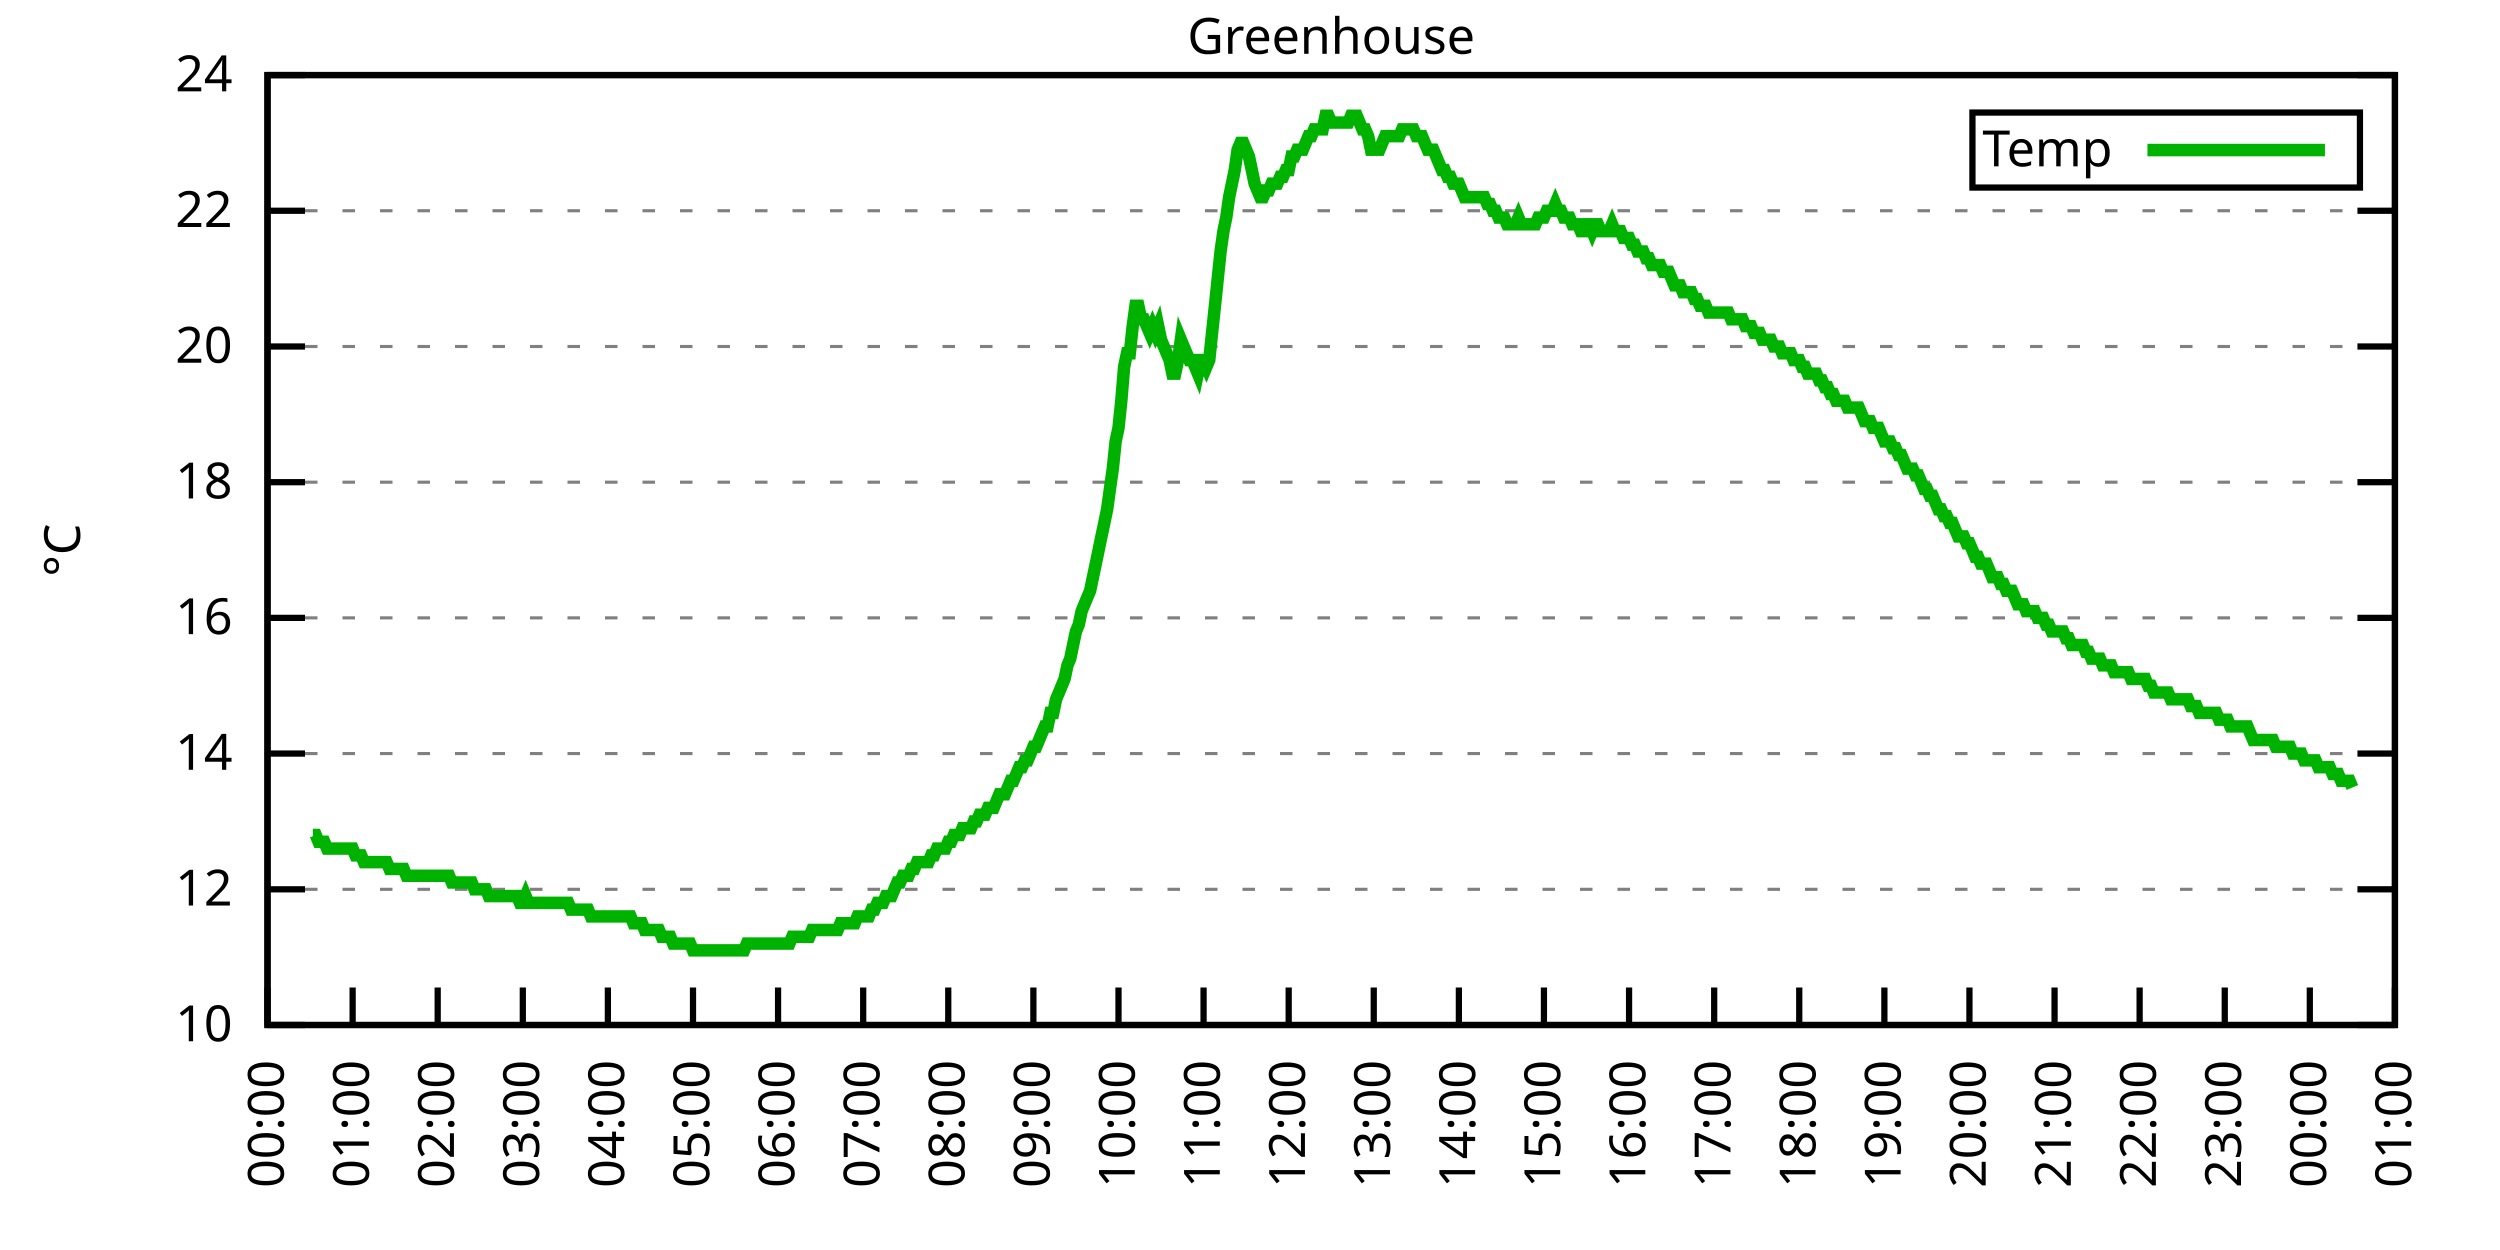
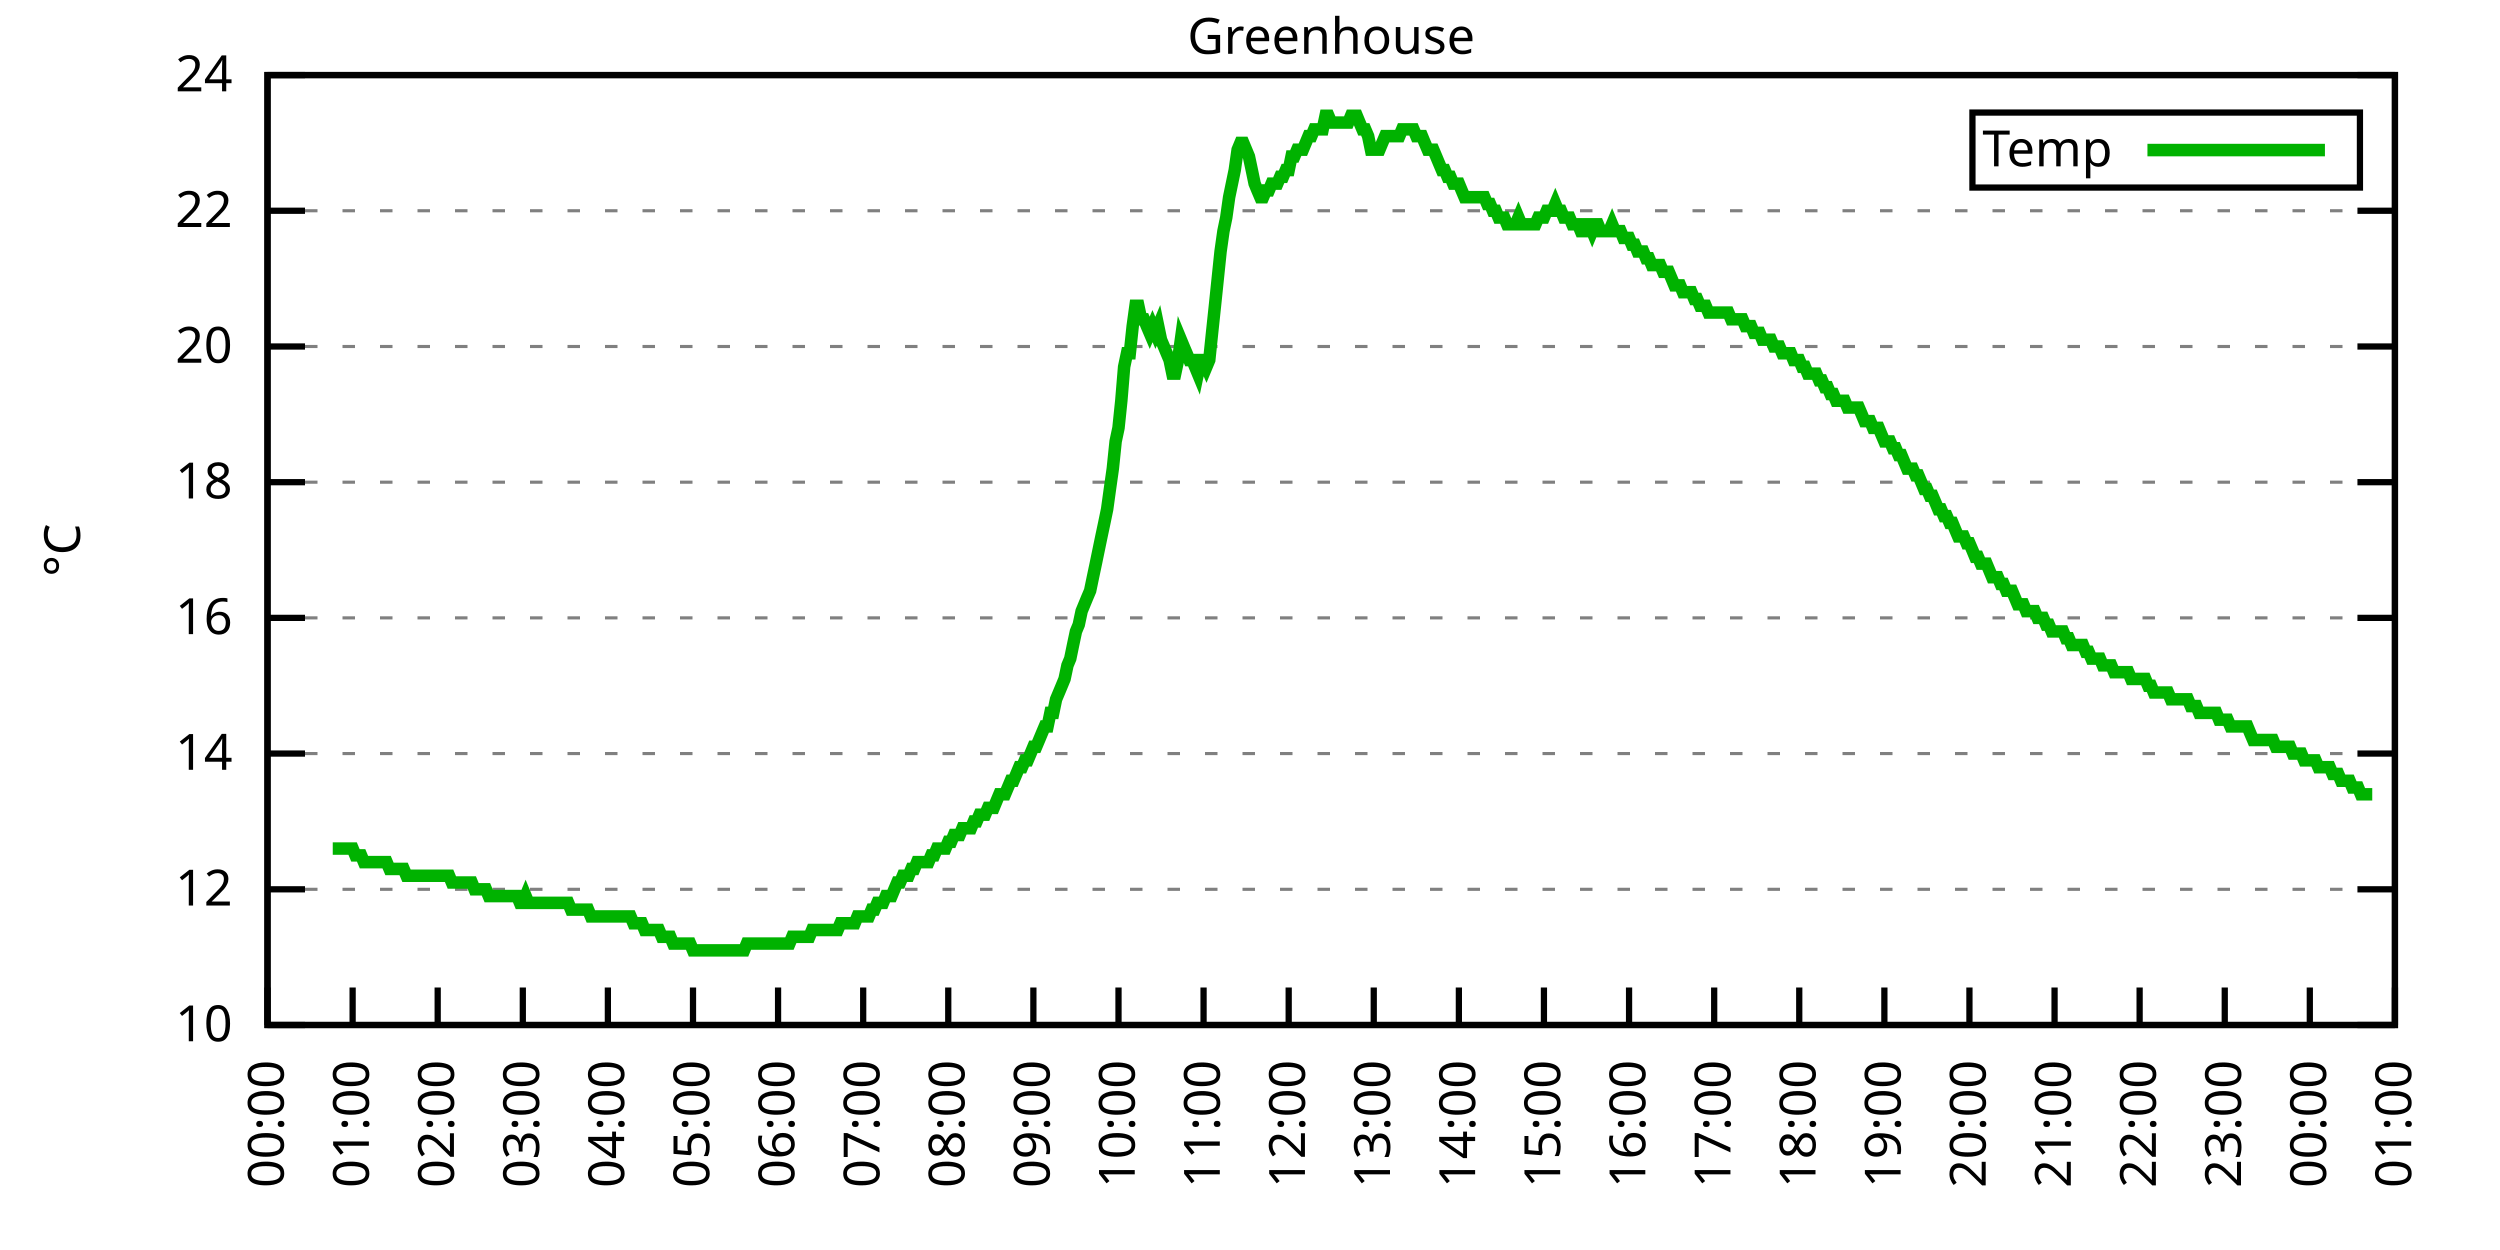
<svg xmlns="http://www.w3.org/2000/svg" xmlns:xlink="http://www.w3.org/1999/xlink" width="400" height="200" viewBox="0 0 400 200">
  <g id="gnuplot_canvas">
    <rect x="0" y="0" width="400" height="200" fill="none" />
    <defs>
      <circle id="gpDot" r="0.5" stroke-width="0.5" stroke="currentColor" />
      <path id="gpPt0" stroke-width="0.333" stroke="currentColor" d="M-1,0 h2 M0,-1 v2" />
      <path id="gpPt1" stroke-width="0.333" stroke="currentColor" d="M-1,-1 L1,1 M1,-1 L-1,1" />
      <path id="gpPt2" stroke-width="0.333" stroke="currentColor" d="M-1,0 L1,0 M0,-1 L0,1 M-1,-1 L1,1 M-1,1 L1,-1" />
      <rect id="gpPt3" stroke-width="0.333" stroke="currentColor" x="-1" y="-1" width="2" height="2" />
      <rect id="gpPt4" stroke-width="0.333" stroke="currentColor" fill="currentColor" x="-1" y="-1" width="2" height="2" />
      <circle id="gpPt5" stroke-width="0.333" stroke="currentColor" cx="0" cy="0" r="1" />
      <use xlink:href="#gpPt5" id="gpPt6" fill="currentColor" stroke="none" />
      <path id="gpPt7" stroke-width="0.333" stroke="currentColor" d="M0,-1.33 L-1.33,0.67 L1.33,0.67 z" />
      <use xlink:href="#gpPt7" id="gpPt8" fill="currentColor" stroke="none" />
      <use xlink:href="#gpPt7" id="gpPt9" stroke="currentColor" transform="rotate(180)" />
      <use xlink:href="#gpPt9" id="gpPt10" fill="currentColor" stroke="none" />
      <use xlink:href="#gpPt3" id="gpPt11" stroke="currentColor" transform="rotate(45)" />
      <use xlink:href="#gpPt11" id="gpPt12" fill="currentColor" stroke="none" />
      <path id="gpPt13" stroke-width="0.333" stroke="currentColor" d="M0,1.330 L1.265,0.411 L0.782,-1.067 L-0.782,-1.076 L-1.265,0.411 z" />
      <use xlink:href="#gpPt13" id="gpPt14" fill="currentColor" stroke="none" />
      <filter id="textbox" filterUnits="objectBoundingBox" x="0" y="0" height="1" width="1">
        <feFlood flood-color="white" flood-opacity="1" result="bgnd" />
        <feComposite in="SourceGraphic" in2="bgnd" operator="atop" />
      </filter>
      <filter id="greybox" filterUnits="objectBoundingBox" x="0" y="0" height="1" width="1">
        <feFlood flood-color="lightgrey" flood-opacity="1" result="grey" />
        <feComposite in="SourceGraphic" in2="grey" operator="atop" />
      </filter>
    </defs>
    <g fill="none" color="white" stroke="currentColor" stroke-width="1.00" stroke-linecap="butt" stroke-linejoin="miter">
</g>
    <g fill="none" color="black" stroke="currentColor" stroke-width="1.00" stroke-linecap="butt" stroke-linejoin="miter">
      <g stroke="none" shape-rendering="crispEdges">
        <polygon fill="rgb(255, 255, 255)" points="42.80,164.00 383.18,164.00 383.18,12.02 42.80,12.02 " />
      </g>
    </g>
    <g fill="none" color="black" stroke="currentColor" stroke-width="1.00" stroke-linecap="butt" stroke-linejoin="miter">
</g>
    <g fill="none" color="black" stroke="black" stroke-width="0.50" stroke-linecap="butt" stroke-linejoin="miter">
</g>
    <g fill="none" color="gray" stroke="currentColor" stroke-width="0.50" stroke-linecap="butt" stroke-linejoin="miter">
      <path stroke="gray" stroke-dasharray="2,4" class="gridline" d="M42.80,164.00 L383.19,164.00  " />
    </g>
    <g fill="none" color="gray" stroke="gray" stroke-width="1.00" stroke-linecap="butt" stroke-linejoin="miter">
</g>
    <g fill="none" color="black" stroke="currentColor" stroke-width="1.00" stroke-linecap="butt" stroke-linejoin="miter">
      <path stroke="black" d="M42.80,164.00 L48.80,164.00 M383.19,164.00 L377.19,164.00  " />
      <g transform="translate(37.20,166.60)" stroke="none" fill="black" font-family="Sans" font-size="8.00" text-anchor="end">
        <text>
          <tspan font-family="Sans"> 10</tspan>
        </text>
      </g>
    </g>
    <g fill="none" color="black" stroke="currentColor" stroke-width="1.00" stroke-linecap="butt" stroke-linejoin="miter">
</g>
    <g fill="none" color="black" stroke="black" stroke-width="0.50" stroke-linecap="butt" stroke-linejoin="miter">
</g>
    <g fill="none" color="gray" stroke="currentColor" stroke-width="0.50" stroke-linecap="butt" stroke-linejoin="miter">
      <path stroke="gray" stroke-dasharray="2,4" class="gridline" d="M42.80,142.29 L383.19,142.29  " />
    </g>
    <g fill="none" color="gray" stroke="gray" stroke-width="1.00" stroke-linecap="butt" stroke-linejoin="miter">
</g>
    <g fill="none" color="black" stroke="currentColor" stroke-width="1.00" stroke-linecap="butt" stroke-linejoin="miter">
      <path stroke="black" d="M42.80,142.29 L48.80,142.29 M383.19,142.29 L377.19,142.29  " />
      <g transform="translate(37.20,144.89)" stroke="none" fill="black" font-family="Sans" font-size="8.00" text-anchor="end">
        <text>
          <tspan font-family="Sans"> 12</tspan>
        </text>
      </g>
    </g>
    <g fill="none" color="black" stroke="currentColor" stroke-width="1.00" stroke-linecap="butt" stroke-linejoin="miter">
</g>
    <g fill="none" color="black" stroke="black" stroke-width="0.50" stroke-linecap="butt" stroke-linejoin="miter">
</g>
    <g fill="none" color="gray" stroke="currentColor" stroke-width="0.50" stroke-linecap="butt" stroke-linejoin="miter">
      <path stroke="gray" stroke-dasharray="2,4" class="gridline" d="M42.80,120.57 L383.19,120.57  " />
    </g>
    <g fill="none" color="gray" stroke="gray" stroke-width="1.00" stroke-linecap="butt" stroke-linejoin="miter">
</g>
    <g fill="none" color="black" stroke="currentColor" stroke-width="1.00" stroke-linecap="butt" stroke-linejoin="miter">
      <path stroke="black" d="M42.80,120.57 L48.80,120.57 M383.19,120.57 L377.19,120.57  " />
      <g transform="translate(37.20,123.17)" stroke="none" fill="black" font-family="Sans" font-size="8.00" text-anchor="end">
        <text>
          <tspan font-family="Sans"> 14</tspan>
        </text>
      </g>
    </g>
    <g fill="none" color="black" stroke="currentColor" stroke-width="1.00" stroke-linecap="butt" stroke-linejoin="miter">
</g>
    <g fill="none" color="black" stroke="black" stroke-width="0.50" stroke-linecap="butt" stroke-linejoin="miter">
</g>
    <g fill="none" color="gray" stroke="currentColor" stroke-width="0.50" stroke-linecap="butt" stroke-linejoin="miter">
      <path stroke="gray" stroke-dasharray="2,4" class="gridline" d="M42.80,98.86 L383.19,98.86  " />
    </g>
    <g fill="none" color="gray" stroke="gray" stroke-width="1.00" stroke-linecap="butt" stroke-linejoin="miter">
</g>
    <g fill="none" color="black" stroke="currentColor" stroke-width="1.00" stroke-linecap="butt" stroke-linejoin="miter">
      <path stroke="black" d="M42.80,98.86 L48.80,98.86 M383.19,98.86 L377.19,98.86  " />
      <g transform="translate(37.20,101.46)" stroke="none" fill="black" font-family="Sans" font-size="8.00" text-anchor="end">
        <text>
          <tspan font-family="Sans"> 16</tspan>
        </text>
      </g>
    </g>
    <g fill="none" color="black" stroke="currentColor" stroke-width="1.00" stroke-linecap="butt" stroke-linejoin="miter">
</g>
    <g fill="none" color="black" stroke="black" stroke-width="0.50" stroke-linecap="butt" stroke-linejoin="miter">
</g>
    <g fill="none" color="gray" stroke="currentColor" stroke-width="0.50" stroke-linecap="butt" stroke-linejoin="miter">
      <path stroke="gray" stroke-dasharray="2,4" class="gridline" d="M42.80,77.15 L383.19,77.15  " />
    </g>
    <g fill="none" color="gray" stroke="gray" stroke-width="1.00" stroke-linecap="butt" stroke-linejoin="miter">
</g>
    <g fill="none" color="black" stroke="currentColor" stroke-width="1.00" stroke-linecap="butt" stroke-linejoin="miter">
      <path stroke="black" d="M42.80,77.15 L48.80,77.15 M383.19,77.15 L377.19,77.15  " />
      <g transform="translate(37.20,79.75)" stroke="none" fill="black" font-family="Sans" font-size="8.00" text-anchor="end">
        <text>
          <tspan font-family="Sans"> 18</tspan>
        </text>
      </g>
    </g>
    <g fill="none" color="black" stroke="currentColor" stroke-width="1.00" stroke-linecap="butt" stroke-linejoin="miter">
</g>
    <g fill="none" color="black" stroke="black" stroke-width="0.50" stroke-linecap="butt" stroke-linejoin="miter">
</g>
    <g fill="none" color="gray" stroke="currentColor" stroke-width="0.50" stroke-linecap="butt" stroke-linejoin="miter">
      <path stroke="gray" stroke-dasharray="2,4" class="gridline" d="M42.80,55.44 L383.19,55.44  " />
    </g>
    <g fill="none" color="gray" stroke="gray" stroke-width="1.00" stroke-linecap="butt" stroke-linejoin="miter">
</g>
    <g fill="none" color="black" stroke="currentColor" stroke-width="1.00" stroke-linecap="butt" stroke-linejoin="miter">
      <path stroke="black" d="M42.80,55.44 L48.80,55.44 M383.19,55.44 L377.19,55.44  " />
      <g transform="translate(37.20,58.04)" stroke="none" fill="black" font-family="Sans" font-size="8.00" text-anchor="end">
        <text>
          <tspan font-family="Sans"> 20</tspan>
        </text>
      </g>
    </g>
    <g fill="none" color="black" stroke="currentColor" stroke-width="1.00" stroke-linecap="butt" stroke-linejoin="miter">
</g>
    <g fill="none" color="black" stroke="black" stroke-width="0.50" stroke-linecap="butt" stroke-linejoin="miter">
</g>
    <g fill="none" color="gray" stroke="currentColor" stroke-width="0.50" stroke-linecap="butt" stroke-linejoin="miter">
      <path stroke="gray" stroke-dasharray="2,4" class="gridline" d="M42.80,33.72 L383.19,33.72  " />
    </g>
    <g fill="none" color="gray" stroke="gray" stroke-width="1.00" stroke-linecap="butt" stroke-linejoin="miter">
</g>
    <g fill="none" color="black" stroke="currentColor" stroke-width="1.00" stroke-linecap="butt" stroke-linejoin="miter">
      <path stroke="black" d="M42.80,33.72 L48.80,33.72 M383.19,33.72 L377.19,33.72  " />
      <g transform="translate(37.20,36.32)" stroke="none" fill="black" font-family="Sans" font-size="8.00" text-anchor="end">
        <text>
          <tspan font-family="Sans"> 22</tspan>
        </text>
      </g>
    </g>
    <g fill="none" color="black" stroke="currentColor" stroke-width="1.00" stroke-linecap="butt" stroke-linejoin="miter">
</g>
    <g fill="none" color="black" stroke="black" stroke-width="0.50" stroke-linecap="butt" stroke-linejoin="miter">
</g>
    <g fill="none" color="gray" stroke="currentColor" stroke-width="0.50" stroke-linecap="butt" stroke-linejoin="miter">
      <path stroke="gray" stroke-dasharray="2,4" class="gridline" d="M42.80,12.01 L383.19,12.01  " />
    </g>
    <g fill="none" color="gray" stroke="gray" stroke-width="1.00" stroke-linecap="butt" stroke-linejoin="miter">
</g>
    <g fill="none" color="black" stroke="currentColor" stroke-width="1.00" stroke-linecap="butt" stroke-linejoin="miter">
      <path stroke="black" d="M42.80,12.01 L48.80,12.01 M383.19,12.01 L377.19,12.01  " />
      <g transform="translate(37.20,14.61)" stroke="none" fill="black" font-family="Sans" font-size="8.00" text-anchor="end">
        <text>
          <tspan font-family="Sans"> 24</tspan>
        </text>
      </g>
    </g>
    <g fill="none" color="black" stroke="currentColor" stroke-width="1.00" stroke-linecap="butt" stroke-linejoin="miter">
      <path stroke="black" d="M42.80,164.00 L42.80,158.00  " />
      <g transform="translate(45.40,169.60) rotate(270.00)" stroke="none" fill="black" font-family="Sans" font-size="8.00" text-anchor="end">
        <text>
          <tspan font-family="Sans">00:00</tspan>
        </text>
      </g>
    </g>
    <g fill="none" color="black" stroke="currentColor" stroke-width="1.00" stroke-linecap="butt" stroke-linejoin="miter">
      <path stroke="black" d="M56.42,164.00 L56.42,158.00  " />
      <g transform="translate(59.02,169.60) rotate(270.00)" stroke="none" fill="black" font-family="Sans" font-size="8.00" text-anchor="end">
        <text>
          <tspan font-family="Sans">01:00</tspan>
        </text>
      </g>
    </g>
    <g fill="none" color="black" stroke="currentColor" stroke-width="1.00" stroke-linecap="butt" stroke-linejoin="miter">
      <path stroke="black" d="M70.03,164.00 L70.03,158.00  " />
      <g transform="translate(72.63,169.60) rotate(270.00)" stroke="none" fill="black" font-family="Sans" font-size="8.00" text-anchor="end">
        <text>
          <tspan font-family="Sans">02:00</tspan>
        </text>
      </g>
    </g>
    <g fill="none" color="black" stroke="currentColor" stroke-width="1.00" stroke-linecap="butt" stroke-linejoin="miter">
      <path stroke="black" d="M83.65,164.00 L83.65,158.00  " />
      <g transform="translate(86.25,169.60) rotate(270.00)" stroke="none" fill="black" font-family="Sans" font-size="8.00" text-anchor="end">
        <text>
          <tspan font-family="Sans">03:00</tspan>
        </text>
      </g>
    </g>
    <g fill="none" color="black" stroke="currentColor" stroke-width="1.00" stroke-linecap="butt" stroke-linejoin="miter">
      <path stroke="black" d="M97.26,164.00 L97.26,158.00  " />
      <g transform="translate(99.86,169.60) rotate(270.00)" stroke="none" fill="black" font-family="Sans" font-size="8.00" text-anchor="end">
        <text>
          <tspan font-family="Sans">04:00</tspan>
        </text>
      </g>
    </g>
    <g fill="none" color="black" stroke="currentColor" stroke-width="1.00" stroke-linecap="butt" stroke-linejoin="miter">
      <path stroke="black" d="M110.88,164.00 L110.88,158.00  " />
      <g transform="translate(113.48,169.60) rotate(270.00)" stroke="none" fill="black" font-family="Sans" font-size="8.00" text-anchor="end">
        <text>
          <tspan font-family="Sans">05:00</tspan>
        </text>
      </g>
    </g>
    <g fill="none" color="black" stroke="currentColor" stroke-width="1.00" stroke-linecap="butt" stroke-linejoin="miter">
      <path stroke="black" d="M124.49,164.00 L124.49,158.00  " />
      <g transform="translate(127.09,169.60) rotate(270.00)" stroke="none" fill="black" font-family="Sans" font-size="8.00" text-anchor="end">
        <text>
          <tspan font-family="Sans">06:00</tspan>
        </text>
      </g>
    </g>
    <g fill="none" color="black" stroke="currentColor" stroke-width="1.00" stroke-linecap="butt" stroke-linejoin="miter">
      <path stroke="black" d="M138.11,164.00 L138.11,158.00  " />
      <g transform="translate(140.71,169.60) rotate(270.00)" stroke="none" fill="black" font-family="Sans" font-size="8.00" text-anchor="end">
        <text>
          <tspan font-family="Sans">07:00</tspan>
        </text>
      </g>
    </g>
    <g fill="none" color="black" stroke="currentColor" stroke-width="1.00" stroke-linecap="butt" stroke-linejoin="miter">
      <path stroke="black" d="M151.72,164.00 L151.72,158.00  " />
      <g transform="translate(154.32,169.60) rotate(270.00)" stroke="none" fill="black" font-family="Sans" font-size="8.00" text-anchor="end">
        <text>
          <tspan font-family="Sans">08:00</tspan>
        </text>
      </g>
    </g>
    <g fill="none" color="black" stroke="currentColor" stroke-width="1.00" stroke-linecap="butt" stroke-linejoin="miter">
      <path stroke="black" d="M165.34,164.00 L165.34,158.00  " />
      <g transform="translate(167.94,169.60) rotate(270.00)" stroke="none" fill="black" font-family="Sans" font-size="8.00" text-anchor="end">
        <text>
          <tspan font-family="Sans">09:00</tspan>
        </text>
      </g>
    </g>
    <g fill="none" color="black" stroke="currentColor" stroke-width="1.00" stroke-linecap="butt" stroke-linejoin="miter">
      <path stroke="black" d="M178.96,164.00 L178.96,158.00  " />
      <g transform="translate(181.56,169.60) rotate(270.00)" stroke="none" fill="black" font-family="Sans" font-size="8.00" text-anchor="end">
        <text>
          <tspan font-family="Sans">10:00</tspan>
        </text>
      </g>
    </g>
    <g fill="none" color="black" stroke="currentColor" stroke-width="1.00" stroke-linecap="butt" stroke-linejoin="miter">
      <path stroke="black" d="M192.57,164.00 L192.57,158.00  " />
      <g transform="translate(195.17,169.60) rotate(270.00)" stroke="none" fill="black" font-family="Sans" font-size="8.00" text-anchor="end">
        <text>
          <tspan font-family="Sans">11:00</tspan>
        </text>
      </g>
    </g>
    <g fill="none" color="black" stroke="currentColor" stroke-width="1.00" stroke-linecap="butt" stroke-linejoin="miter">
      <path stroke="black" d="M206.19,164.00 L206.19,158.00  " />
      <g transform="translate(208.79,169.60) rotate(270.00)" stroke="none" fill="black" font-family="Sans" font-size="8.00" text-anchor="end">
        <text>
          <tspan font-family="Sans">12:00</tspan>
        </text>
      </g>
    </g>
    <g fill="none" color="black" stroke="currentColor" stroke-width="1.00" stroke-linecap="butt" stroke-linejoin="miter">
      <path stroke="black" d="M219.80,164.00 L219.80,158.00  " />
      <g transform="translate(222.40,169.60) rotate(270.00)" stroke="none" fill="black" font-family="Sans" font-size="8.00" text-anchor="end">
        <text>
          <tspan font-family="Sans">13:00</tspan>
        </text>
      </g>
    </g>
    <g fill="none" color="black" stroke="currentColor" stroke-width="1.00" stroke-linecap="butt" stroke-linejoin="miter">
      <path stroke="black" d="M233.42,164.00 L233.42,158.00  " />
      <g transform="translate(236.02,169.60) rotate(270.00)" stroke="none" fill="black" font-family="Sans" font-size="8.00" text-anchor="end">
        <text>
          <tspan font-family="Sans">14:00</tspan>
        </text>
      </g>
    </g>
    <g fill="none" color="black" stroke="currentColor" stroke-width="1.00" stroke-linecap="butt" stroke-linejoin="miter">
      <path stroke="black" d="M247.03,164.00 L247.03,158.00  " />
      <g transform="translate(249.63,169.60) rotate(270.00)" stroke="none" fill="black" font-family="Sans" font-size="8.00" text-anchor="end">
        <text>
          <tspan font-family="Sans">15:00</tspan>
        </text>
      </g>
    </g>
    <g fill="none" color="black" stroke="currentColor" stroke-width="1.00" stroke-linecap="butt" stroke-linejoin="miter">
      <path stroke="black" d="M260.65,164.00 L260.65,158.00  " />
      <g transform="translate(263.25,169.60) rotate(270.00)" stroke="none" fill="black" font-family="Sans" font-size="8.00" text-anchor="end">
        <text>
          <tspan font-family="Sans">16:00</tspan>
        </text>
      </g>
    </g>
    <g fill="none" color="black" stroke="currentColor" stroke-width="1.00" stroke-linecap="butt" stroke-linejoin="miter">
      <path stroke="black" d="M274.27,164.00 L274.27,158.00  " />
      <g transform="translate(276.87,169.60) rotate(270.00)" stroke="none" fill="black" font-family="Sans" font-size="8.00" text-anchor="end">
        <text>
          <tspan font-family="Sans">17:00</tspan>
        </text>
      </g>
    </g>
    <g fill="none" color="black" stroke="currentColor" stroke-width="1.00" stroke-linecap="butt" stroke-linejoin="miter">
      <path stroke="black" d="M287.88,164.00 L287.88,158.00  " />
      <g transform="translate(290.48,169.60) rotate(270.00)" stroke="none" fill="black" font-family="Sans" font-size="8.00" text-anchor="end">
        <text>
          <tspan font-family="Sans">18:00</tspan>
        </text>
      </g>
    </g>
    <g fill="none" color="black" stroke="currentColor" stroke-width="1.00" stroke-linecap="butt" stroke-linejoin="miter">
      <path stroke="black" d="M301.50,164.00 L301.50,158.00  " />
      <g transform="translate(304.10,169.60) rotate(270.00)" stroke="none" fill="black" font-family="Sans" font-size="8.00" text-anchor="end">
        <text>
          <tspan font-family="Sans">19:00</tspan>
        </text>
      </g>
    </g>
    <g fill="none" color="black" stroke="currentColor" stroke-width="1.00" stroke-linecap="butt" stroke-linejoin="miter">
      <path stroke="black" d="M315.11,164.00 L315.11,158.00  " />
      <g transform="translate(317.71,169.60) rotate(270.00)" stroke="none" fill="black" font-family="Sans" font-size="8.00" text-anchor="end">
        <text>
          <tspan font-family="Sans">20:00</tspan>
        </text>
      </g>
    </g>
    <g fill="none" color="black" stroke="currentColor" stroke-width="1.00" stroke-linecap="butt" stroke-linejoin="miter">
      <path stroke="black" d="M328.73,164.00 L328.73,158.00  " />
      <g transform="translate(331.33,169.60) rotate(270.00)" stroke="none" fill="black" font-family="Sans" font-size="8.00" text-anchor="end">
        <text>
          <tspan font-family="Sans">21:00</tspan>
        </text>
      </g>
    </g>
    <g fill="none" color="black" stroke="currentColor" stroke-width="1.00" stroke-linecap="butt" stroke-linejoin="miter">
      <path stroke="black" d="M342.34,164.00 L342.34,158.00  " />
      <g transform="translate(344.94,169.60) rotate(270.00)" stroke="none" fill="black" font-family="Sans" font-size="8.00" text-anchor="end">
        <text>
          <tspan font-family="Sans">22:00</tspan>
        </text>
      </g>
    </g>
    <g fill="none" color="black" stroke="currentColor" stroke-width="1.00" stroke-linecap="butt" stroke-linejoin="miter">
      <path stroke="black" d="M355.96,164.00 L355.96,158.00  " />
      <g transform="translate(358.56,169.60) rotate(270.00)" stroke="none" fill="black" font-family="Sans" font-size="8.00" text-anchor="end">
        <text>
          <tspan font-family="Sans">23:00</tspan>
        </text>
      </g>
    </g>
    <g fill="none" color="black" stroke="currentColor" stroke-width="1.00" stroke-linecap="butt" stroke-linejoin="miter">
      <path stroke="black" d="M369.57,164.00 L369.57,158.00  " />
      <g transform="translate(372.17,169.60) rotate(270.00)" stroke="none" fill="black" font-family="Sans" font-size="8.00" text-anchor="end">
        <text>
          <tspan font-family="Sans">00:00</tspan>
        </text>
      </g>
    </g>
    <g fill="none" color="black" stroke="currentColor" stroke-width="1.00" stroke-linecap="butt" stroke-linejoin="miter">
      <path stroke="black" d="M383.19,164.00 L383.19,158.00  " />
      <g transform="translate(385.79,169.60) rotate(270.00)" stroke="none" fill="black" font-family="Sans" font-size="8.00" text-anchor="end">
        <text>
          <tspan font-family="Sans">01:00</tspan>
        </text>
      </g>
    </g>
    <g fill="none" color="black" stroke="currentColor" stroke-width="1.00" stroke-linecap="butt" stroke-linejoin="miter">
</g>
    <g fill="none" color="black" stroke="currentColor" stroke-width="1.00" stroke-linecap="butt" stroke-linejoin="miter">
      <path stroke="black" d="M42.80,12.01 L42.80,164.00 L383.19,164.00 L383.19,12.01 L42.80,12.01 Z  " />
    </g>
    <g fill="none" color="black" stroke="currentColor" stroke-width="1.00" stroke-linecap="butt" stroke-linejoin="miter">
</g>
    <g fill="none" color="black" stroke="currentColor" stroke-width="1.00" stroke-linecap="butt" stroke-linejoin="miter">
      <path stroke="black" d="M315.59,30.01 L315.59,18.01 L377.59,18.01 L377.59,30.01 L315.59,30.01 Z  " />
    </g>
    <g id="Greenhouse_plot_1">
      <g fill="none" color="white" stroke="black" stroke-width="2.00" stroke-linecap="butt" stroke-linejoin="miter">
</g>
      <g fill="none" color="black" stroke="currentColor" stroke-width="2.00" stroke-linecap="butt" stroke-linejoin="miter">
        <g transform="translate(337.99,26.61)" stroke="none" fill="black" font-family="Sans" font-size="8.00" text-anchor="end">
          <text>
            <tspan font-family="Sans">Temp</tspan>
          </text>
        </g>
      </g>
      <g fill="none" color="black" stroke="currentColor" stroke-width="2.00" stroke-linecap="butt" stroke-linejoin="miter">
-         <path stroke="rgb(  0, 178,   0)" d="M343.59,24.01 L371.99,24.01 M50.06,133.60 L50.52,133.60 L50.97,134.69 L51.42,134.69 L51.88,134.69 L52.33,135.77   L52.78,135.77 L53.24,135.77 L53.69,135.77 L54.15,135.77 L54.60,135.77 L55.05,135.77 L55.51,135.77 L55.96,135.77   L56.42,135.77 L56.87,136.86 L57.32,136.86 L57.78,136.86 L58.23,137.94 L58.68,137.94 L59.14,137.94 L59.59,137.94   L60.05,137.94 L60.50,137.94 L60.95,137.94 L61.41,137.94 L61.86,137.94 L62.32,139.03 L62.77,139.03 L63.22,139.03   L63.68,139.03 L64.13,139.03 L64.58,139.03 L65.04,140.12 L65.49,140.12 L65.95,140.12 L66.40,140.12 L66.85,140.12   L67.31,140.12 L67.76,140.12 L68.22,140.12 L68.67,140.12 L69.12,140.12 L69.58,140.12 L70.03,140.12 L70.49,140.12   L70.94,140.12 L71.39,140.12 L71.85,140.12 L72.30,141.20 L72.75,141.20 L73.21,141.20 L73.66,141.20 L74.12,141.20   L74.57,141.20 L75.02,141.20 L75.48,141.20 L75.93,142.29 L76.39,142.29 L76.84,142.29 L77.29,142.29 L77.75,142.29   L78.20,143.37 L78.65,143.37 L79.11,143.37 L79.56,143.37 L80.02,143.37 L80.47,143.37 L80.92,143.37 L81.38,143.37   L81.83,143.37 L82.29,143.37 L82.74,143.37 L83.19,144.46 L83.65,144.46 L84.10,143.37 L84.55,144.46 L85.01,144.46   L85.46,144.46 L85.92,144.46 L86.37,144.46 L86.82,144.46 L87.28,144.46 L87.73,144.46 L88.19,144.46 L88.64,144.46   L89.09,144.46 L89.55,144.46 L90.00,144.46 L90.45,144.46 L90.91,144.46 L91.36,145.54 L91.82,145.54 L92.27,145.54   L92.72,145.54 L93.18,145.54 L93.63,145.54 L94.09,145.54 L94.54,146.63 L94.99,146.63 L95.45,146.63 L95.90,146.63   L96.35,146.63 L96.81,146.63 L97.26,146.63 L97.72,146.63 L98.17,146.63 L98.62,146.63 L99.08,146.63 L99.53,146.63   L99.99,146.63 L100.44,146.63 L100.89,146.63 L101.35,147.72 L101.80,147.72 L102.25,147.72 L102.71,147.72 L103.16,148.80   L103.62,148.80 L104.07,148.80 L104.52,148.80 L104.98,148.80 L105.43,148.80 L105.89,149.89 L106.34,149.89 L106.79,149.89   L107.25,149.89 L107.70,150.97 L108.15,150.97 L108.61,150.97 L109.06,150.97 L109.52,150.97 L109.97,150.97 L110.42,150.97   L110.88,152.06 L111.33,152.06 L111.79,152.06 L112.24,152.06 L112.69,152.06 L113.15,152.06 L113.60,152.06 L114.05,152.06   L114.51,152.06 L114.96,152.06 L115.42,152.06 L115.87,152.06 L116.32,152.06 L116.78,152.06 L117.23,152.06 L117.69,152.06   L118.14,152.06 L118.59,152.06 L119.05,152.06 L119.50,150.97 L119.96,150.97 L120.41,150.97 L120.86,150.97 L121.32,150.97   L121.77,150.97 L122.22,150.97 L122.68,150.97 L123.13,150.97 L123.59,150.97 L124.04,150.97 L124.49,150.97 L124.95,150.97   L125.40,150.97 L125.86,150.97 L126.31,150.97 L126.76,149.89 L127.22,149.89 L127.67,149.89 L128.12,149.89 L128.58,149.89   L129.03,149.89 L129.49,149.89 L129.94,148.80 L130.39,148.80 L130.85,148.80 L131.30,148.80 L131.76,148.80 L132.21,148.80   L132.66,148.80 L133.12,148.80 L133.57,148.80 L134.02,148.80 L134.48,147.72 L134.93,147.72 L135.39,147.72 L135.84,147.72   L136.29,147.72 L136.75,147.72 L137.20,146.63 L137.66,146.63 L138.11,146.63 L138.56,146.63 L139.02,146.63 L139.47,145.54   L139.92,145.54 L140.38,144.46 L140.83,144.46 L141.29,144.46 L141.74,143.37 L142.19,143.37 L142.65,143.37 L143.10,142.29   L143.56,141.20 L144.01,141.20 L144.46,140.12 L144.92,140.12 L145.37,140.12 L145.82,139.03 L146.28,139.03 L146.73,137.94   L147.19,137.94 L147.64,137.94 L148.09,137.94 L148.55,137.94 L149.00,136.86 L149.46,136.86 L149.91,135.77 L150.36,135.77   L150.82,135.77 L151.27,135.77 L151.72,134.69 L152.18,134.69 L152.63,133.60 L153.09,133.60 L153.54,133.60 L153.99,132.52   L154.45,132.52 L154.90,132.52 L155.36,132.52 L155.81,131.43 L156.26,131.43 L156.72,130.35 L157.17,130.35 L157.62,130.35   L158.08,129.26 L158.53,129.26 L158.99,129.26 L159.44,128.17 L159.89,127.09 L160.35,127.09 L160.80,127.09 L161.26,126.00   L161.71,124.92 L162.16,124.92 L162.62,123.83 L163.07,122.75 L163.52,122.75 L163.98,121.66 L164.43,121.66 L164.89,120.57   L165.34,119.49 L165.79,119.49 L166.25,118.40 L166.70,117.32 L167.16,116.23 L167.61,116.23 L168.06,114.06 L168.52,114.06   L168.97,111.89 L169.43,110.80 L169.88,109.72 L170.33,108.63 L170.79,106.46 L171.24,105.38 L171.69,103.20 L172.15,101.03   L172.60,99.95 L173.06,97.78 L173.51,96.69 L173.96,95.60 L174.42,94.52 L174.87,92.35 L175.33,90.18 L175.78,88.00   L176.23,85.83 L176.69,83.66 L177.14,81.49 L177.59,78.23 L178.05,74.98 L178.50,70.63 L178.96,68.46 L179.41,64.12   L179.86,58.69 L180.32,56.52 L180.77,56.52 L181.23,52.18 L181.68,48.92 L182.13,48.92 L182.59,51.09 L183.04,51.09   L183.49,52.18 L183.95,53.26 L184.40,52.18 L184.86,53.26 L185.31,52.18 L185.76,54.35 L186.22,55.44 L186.67,56.52   L187.13,57.61 L187.58,59.78 L188.03,59.78 L188.49,57.61 L188.94,54.35 L189.39,55.44 L189.85,56.52 L190.30,57.61   L190.76,57.61 L191.21,58.69 L191.66,59.78 L192.12,57.61 L192.57,57.61 L193.03,58.69 L193.48,57.61 L193.93,53.26   L194.39,48.92 L194.84,44.58 L195.29,40.24 L195.75,36.98 L196.20,34.81 L196.66,31.55 L197.11,29.38 L197.56,27.21   L198.02,23.95 L198.47,22.87 L198.93,22.87 L199.38,23.95 L199.83,25.04 L200.29,27.21 L200.74,29.38 L201.19,30.47   L201.65,31.55 L202.10,31.55 L202.56,30.47 L203.01,30.47 L203.46,29.38 L203.92,29.38 L204.37,29.38 L204.83,28.29   L205.28,28.29 L205.73,27.21 L206.19,27.21 L206.64,25.04 L207.09,25.04 L207.55,23.95 L208.00,23.95 L208.46,23.95   L208.91,22.87 L209.36,21.78 L209.82,21.78 L210.27,20.70 L210.73,20.70 L211.18,20.70 L211.63,20.70 L212.09,18.52   L212.54,18.52 L213.00,19.61 L213.45,19.61 L213.90,19.61 L214.36,19.61 L214.81,19.61 L215.26,19.61 L215.72,19.61   L216.17,18.52 L216.63,18.52 L217.08,18.52 L217.53,19.61 L217.99,20.70 L218.44,20.70 L218.90,21.78 L219.35,23.95   L219.80,23.95 L220.26,23.95 L220.71,23.95 L221.16,22.87 L221.62,21.78 L222.07,21.78 L222.53,21.78 L222.98,21.78   L223.43,21.78 L223.89,21.78 L224.34,20.70 L224.80,20.70 L225.25,20.70 L225.70,20.70 L226.16,20.70 L226.61,21.78   L227.06,21.78 L227.52,21.78 L227.97,22.87 L228.43,23.95 L228.88,23.95 L229.33,23.95 L229.79,25.04 L230.24,26.12   L230.70,27.21 L231.15,27.21 L231.60,28.29 L232.06,28.29 L232.51,29.38 L232.96,29.38 L233.42,29.38 L233.87,30.47   L234.33,31.55 L234.78,31.55 L235.23,31.55 L235.69,31.55 L236.14,31.55 L236.60,31.55 L237.05,31.55 L237.50,31.55   L237.96,32.64 L238.41,32.64 L238.86,33.72 L239.32,33.72 L239.77,34.81 L240.23,34.81 L240.68,34.81 L241.13,35.89   L241.59,35.89 L242.04,35.89 L242.50,35.89 L242.95,34.81 L243.40,35.89 L243.86,35.89 L244.31,35.89 L244.76,35.89   L245.22,35.89 L245.67,35.89 L246.13,34.81 L246.58,34.81 L247.03,34.81 L247.49,33.72 L247.94,33.72 L248.40,33.72   L248.85,32.64 L249.30,33.72 L249.76,33.72 L250.21,34.81 L250.66,34.81 L251.12,34.81 L251.57,35.89 L252.03,35.89   L252.48,35.89 L252.93,36.98 L253.39,36.98 L253.84,35.89 L254.30,35.89 L254.75,36.98 L255.20,35.89 L255.66,35.89   L256.11,36.98 L256.56,36.98 L257.02,36.98 L257.47,36.98 L257.93,35.89 L258.38,36.98 L258.83,36.98 L259.29,36.98   L259.74,38.07 L260.20,38.07 L260.65,38.07 L261.10,39.15 L261.56,39.15 L262.01,40.24 L262.47,40.24 L262.92,40.24   L263.37,41.32 L263.83,41.32 L264.28,42.41 L264.73,42.41 L265.19,42.41 L265.64,42.41 L266.10,43.49 L266.55,43.49   L267.00,43.49 L267.46,44.58 L267.91,45.66 L268.37,45.66 L268.82,45.66 L269.27,46.75 L269.73,46.75 L270.18,46.75   L270.63,46.75 L271.09,47.84 L271.54,47.84 L272.00,48.92 L272.45,48.92 L272.90,48.92 L273.36,50.01 L273.81,50.01   L274.27,50.01 L274.72,50.01 L275.17,50.01 L275.63,50.01 L276.08,50.01 L276.53,50.01 L276.99,51.09 L277.44,51.09   L277.90,51.09 L278.35,51.09 L278.80,51.09 L279.26,52.18 L279.71,52.18 L280.17,52.18 L280.62,53.26 L281.07,53.26   L281.53,53.26 L281.98,54.35 L282.43,54.35 L282.89,54.35 L283.34,54.35 L283.80,55.44 L284.25,55.44 L284.70,55.44   L285.16,56.52 L285.61,56.52 L286.07,56.52 L286.52,56.52 L286.97,57.61 L287.43,57.61 L287.88,57.61 L288.33,58.69   L288.79,58.69 L289.24,59.78 L289.70,59.78 L290.15,59.78 L290.60,59.78 L291.06,60.86 L291.51,60.86 L291.97,61.95   L292.42,61.95 L292.87,63.04 L293.33,63.04 L293.78,64.12 L294.23,64.12 L294.69,64.12 L295.14,64.12 L295.60,65.21   L296.05,65.21 L296.50,65.21 L296.96,65.21 L297.41,65.21 L297.87,66.29 L298.32,67.38 L298.77,67.38 L299.23,67.38   L299.68,68.46 L300.13,68.46 L300.59,68.46 L301.04,69.55 L301.50,70.63 L301.95,70.63 L302.40,70.63 L302.86,71.72   L303.31,71.72 L303.77,72.81 L304.22,72.81 L304.67,73.89 L305.13,74.98 L305.58,74.98 L306.03,74.98 L306.49,76.06   L306.94,76.06 L307.40,77.15 L307.85,78.23 L308.30,78.23 L308.76,79.32 L309.21,79.32 L309.67,80.41 L310.12,81.49   L310.57,81.49 L311.03,82.58 L311.48,82.58 L311.94,83.66 L312.39,83.66 L312.84,84.75 L313.30,85.83 L313.75,85.83   L314.20,85.83 L314.66,86.92 L315.11,86.92 L315.57,88.00 L316.02,89.09 L316.47,89.09 L316.93,90.18 L317.38,90.18   L317.84,90.18 L318.29,91.26 L318.74,92.35 L319.20,92.35 L319.65,92.35 L320.10,93.43 L320.56,93.43 L321.01,94.52   L321.47,94.52 L321.92,94.52 L322.37,95.60 L322.83,96.69 L323.28,96.69 L323.74,96.69 L324.19,97.78 L324.64,97.78   L325.10,97.78 L325.55,97.78 L326.00,98.86 L326.46,98.86 L326.91,98.86 L327.37,99.95 L327.82,99.95 L328.27,101.03   L328.73,101.03 L329.18,101.03 L329.64,101.03 L330.09,101.03 L330.54,102.12 L331.00,102.12 L331.45,103.20 L331.90,103.20   L332.36,103.20 L332.81,103.20 L333.27,103.20 L333.72,104.29 L334.17,104.29 L334.63,105.38 L335.08,105.38 L335.54,105.38   L335.99,105.38 L336.44,106.46 L336.90,106.46 L337.35,106.46 L337.80,106.46 L338.26,107.55 L338.71,107.55 L339.17,107.55   L339.62,107.55 L340.07,107.55 L340.53,107.55 L340.98,108.63 L341.44,108.63 L341.89,108.63 L342.34,108.63 L342.80,108.63   L343.25,108.63 L343.70,109.72 L344.16,109.72 L344.61,110.80 L345.07,110.80 L345.52,110.80 L345.97,110.80 L346.43,110.80   L346.88,110.80 L347.34,111.89 L347.79,111.89 L348.24,111.89 L348.70,111.89 L349.15,111.89 L349.60,111.89 L350.06,111.89   L350.51,112.97 L350.97,112.97 L351.42,112.97 L351.87,114.06 L352.33,114.06 L352.78,114.06 L353.24,114.06 L353.69,114.06   L354.14,114.06 L354.60,114.06 L355.05,115.15 L355.50,115.15 L355.96,115.15 L356.41,115.15 L356.87,116.23 L357.32,116.23   L357.77,116.23 L358.23,116.23 L358.68,116.23 L359.14,116.23 L359.59,116.23 L360.04,117.32 L360.50,118.40 L360.95,118.40   L361.41,118.40 L361.86,118.40 L362.31,118.40 L362.77,118.40 L363.22,118.40 L363.67,118.40 L364.13,119.49 L364.58,119.49   L365.04,119.49 L365.49,119.49 L365.94,119.49 L366.40,119.49 L366.85,120.57 L367.31,120.57 L367.76,120.57 L368.21,120.57   L368.67,121.66 L369.12,121.66 L369.57,121.66 L370.03,121.66 L370.48,121.66 L370.94,122.75 L371.39,122.75 L371.84,122.75   L372.30,122.75 L372.75,122.75 L373.21,123.83 L373.66,123.83 L374.11,123.83 L374.57,124.92 L375.02,124.92 L375.47,124.92   L375.93,124.92 L376.38,126.00  " />
+         <path stroke="rgb(  0, 178,   0)" d="M343.59,24.01 L371.99,24.01 M53.24,135.77 L53.69,135.77 L54.15,135.77 L54.60,135.77 L55.05,135.77 L55.51,135.77   L55.96,135.77 L56.42,135.77 L56.87,136.86 L57.32,136.86 L57.78,136.86 L58.23,137.94 L58.68,137.94 L59.14,137.94   L59.59,137.94 L60.05,137.94 L60.50,137.94 L60.95,137.94 L61.41,137.94 L61.86,137.94 L62.32,139.03 L62.77,139.03   L63.22,139.03 L63.68,139.03 L64.13,139.03 L64.58,139.03 L65.04,140.12 L65.49,140.12 L65.95,140.12 L66.40,140.12   L66.85,140.12 L67.31,140.12 L67.76,140.12 L68.22,140.12 L68.67,140.12 L69.12,140.12 L69.58,140.12 L70.03,140.12   L70.49,140.12 L70.94,140.12 L71.39,140.12 L71.85,140.12 L72.30,141.20 L72.75,141.20 L73.21,141.20 L73.66,141.20   L74.12,141.20 L74.57,141.20 L75.02,141.20 L75.48,141.20 L75.93,142.29 L76.39,142.29 L76.84,142.29 L77.29,142.29   L77.75,142.29 L78.20,143.37 L78.65,143.37 L79.11,143.37 L79.56,143.37 L80.02,143.37 L80.47,143.37 L80.92,143.37   L81.38,143.37 L81.83,143.37 L82.29,143.37 L82.74,143.37 L83.19,144.46 L83.65,144.46 L84.10,143.37 L84.55,144.46   L85.01,144.46 L85.46,144.46 L85.92,144.46 L86.37,144.46 L86.82,144.46 L87.28,144.46 L87.73,144.46 L88.19,144.46   L88.64,144.46 L89.09,144.46 L89.55,144.46 L90.00,144.46 L90.45,144.46 L90.91,144.46 L91.36,145.54 L91.82,145.54   L92.27,145.54 L92.72,145.54 L93.18,145.54 L93.63,145.54 L94.09,145.54 L94.54,146.63 L94.99,146.63 L95.45,146.63   L95.90,146.63 L96.35,146.63 L96.81,146.63 L97.26,146.63 L97.72,146.63 L98.17,146.63 L98.62,146.63 L99.08,146.63   L99.53,146.63 L99.99,146.63 L100.44,146.63 L100.89,146.63 L101.35,147.72 L101.80,147.72 L102.25,147.72 L102.71,147.72   L103.16,148.80 L103.62,148.80 L104.07,148.80 L104.52,148.80 L104.98,148.80 L105.43,148.80 L105.89,149.89 L106.34,149.89   L106.79,149.89 L107.25,149.89 L107.70,150.97 L108.15,150.97 L108.61,150.97 L109.06,150.97 L109.52,150.97 L109.97,150.97   L110.42,150.97 L110.88,152.06 L111.33,152.06 L111.79,152.06 L112.24,152.06 L112.69,152.06 L113.15,152.06 L113.60,152.06   L114.05,152.06 L114.51,152.06 L114.96,152.06 L115.42,152.06 L115.87,152.06 L116.32,152.06 L116.78,152.06 L117.23,152.06   L117.69,152.06 L118.14,152.06 L118.59,152.06 L119.05,152.06 L119.50,150.97 L119.96,150.97 L120.41,150.97 L120.86,150.97   L121.32,150.97 L121.77,150.97 L122.22,150.97 L122.68,150.97 L123.13,150.97 L123.59,150.97 L124.04,150.97 L124.49,150.97   L124.95,150.97 L125.40,150.97 L125.86,150.97 L126.31,150.97 L126.76,149.89 L127.22,149.89 L127.67,149.89 L128.12,149.89   L128.58,149.89 L129.03,149.89 L129.49,149.89 L129.94,148.80 L130.39,148.80 L130.85,148.80 L131.30,148.80 L131.76,148.80   L132.21,148.80 L132.66,148.80 L133.12,148.80 L133.57,148.80 L134.02,148.80 L134.48,147.72 L134.93,147.72 L135.39,147.72   L135.84,147.72 L136.29,147.72 L136.75,147.72 L137.20,146.63 L137.66,146.63 L138.11,146.63 L138.56,146.63 L139.02,146.63   L139.47,145.54 L139.92,145.54 L140.38,144.46 L140.83,144.46 L141.29,144.46 L141.74,143.37 L142.19,143.37 L142.65,143.37   L143.10,142.29 L143.56,141.20 L144.01,141.20 L144.46,140.12 L144.92,140.12 L145.37,140.12 L145.82,139.03 L146.28,139.03   L146.73,137.94 L147.19,137.94 L147.64,137.94 L148.09,137.94 L148.55,137.94 L149.00,136.86 L149.46,136.86 L149.91,135.77   L150.36,135.77 L150.82,135.77 L151.27,135.77 L151.72,134.69 L152.18,134.69 L152.63,133.60 L153.09,133.60 L153.54,133.60   L153.99,132.52 L154.45,132.52 L154.90,132.52 L155.36,132.52 L155.81,131.43 L156.26,131.43 L156.72,130.35 L157.17,130.35   L157.62,130.35 L158.08,129.26 L158.53,129.26 L158.99,129.26 L159.44,128.17 L159.89,127.09 L160.35,127.09 L160.80,127.09   L161.26,126.00 L161.71,124.92 L162.16,124.92 L162.62,123.83 L163.07,122.75 L163.52,122.75 L163.98,121.66 L164.43,121.66   L164.89,120.57 L165.34,119.49 L165.79,119.49 L166.25,118.40 L166.70,117.32 L167.16,116.23 L167.61,116.23 L168.06,114.06   L168.52,114.06 L168.97,111.89 L169.43,110.80 L169.88,109.72 L170.33,108.63 L170.79,106.46 L171.24,105.38 L171.69,103.20   L172.15,101.03 L172.60,99.95 L173.06,97.78 L173.51,96.69 L173.96,95.60 L174.42,94.52 L174.87,92.35 L175.33,90.18   L175.78,88.00 L176.23,85.83 L176.69,83.66 L177.14,81.49 L177.59,78.23 L178.05,74.98 L178.50,70.63 L178.96,68.46   L179.41,64.12 L179.86,58.69 L180.32,56.52 L180.77,56.52 L181.23,52.18 L181.68,48.92 L182.13,48.92 L182.59,51.09   L183.04,51.09 L183.49,52.18 L183.95,53.26 L184.40,52.18 L184.86,53.26 L185.31,52.18 L185.76,54.35 L186.22,55.44   L186.67,56.52 L187.13,57.61 L187.58,59.78 L188.03,59.78 L188.49,57.61 L188.94,54.35 L189.39,55.44 L189.85,56.52   L190.30,57.61 L190.76,57.61 L191.21,58.69 L191.66,59.78 L192.12,57.61 L192.57,57.61 L193.03,58.69 L193.48,57.61   L193.93,53.26 L194.39,48.92 L194.84,44.58 L195.29,40.24 L195.75,36.98 L196.20,34.81 L196.66,31.55 L197.11,29.38   L197.56,27.21 L198.02,23.95 L198.47,22.87 L198.93,22.87 L199.38,23.95 L199.83,25.04 L200.29,27.21 L200.74,29.38   L201.19,30.47 L201.65,31.55 L202.10,31.55 L202.56,30.47 L203.01,30.47 L203.46,29.38 L203.92,29.38 L204.37,29.38   L204.83,28.29 L205.28,28.29 L205.73,27.21 L206.19,27.21 L206.64,25.04 L207.09,25.04 L207.55,23.95 L208.00,23.95   L208.46,23.95 L208.91,22.87 L209.36,21.78 L209.82,21.78 L210.27,20.70 L210.73,20.70 L211.18,20.70 L211.63,20.70   L212.09,18.52 L212.54,18.52 L213.00,19.61 L213.45,19.61 L213.90,19.61 L214.36,19.61 L214.81,19.61 L215.26,19.61   L215.72,19.61 L216.17,18.52 L216.63,18.52 L217.08,18.52 L217.53,19.61 L217.99,20.70 L218.44,20.70 L218.90,21.78   L219.35,23.95 L219.80,23.95 L220.26,23.95 L220.71,23.95 L221.16,22.87 L221.62,21.78 L222.07,21.78 L222.53,21.78   L222.98,21.78 L223.43,21.78 L223.89,21.78 L224.34,20.70 L224.80,20.70 L225.25,20.70 L225.70,20.70 L226.16,20.70   L226.61,21.78 L227.06,21.78 L227.52,21.78 L227.97,22.87 L228.43,23.95 L228.88,23.95 L229.33,23.95 L229.79,25.04   L230.24,26.12 L230.70,27.21 L231.15,27.21 L231.60,28.29 L232.06,28.29 L232.51,29.38 L232.96,29.38 L233.42,29.38   L233.87,30.47 L234.33,31.55 L234.78,31.55 L235.23,31.55 L235.69,31.55 L236.14,31.55 L236.60,31.55 L237.05,31.55   L237.50,31.55 L237.96,32.64 L238.41,32.64 L238.86,33.72 L239.32,33.72 L239.77,34.81 L240.23,34.81 L240.68,34.81   L241.13,35.89 L241.59,35.89 L242.04,35.89 L242.50,35.89 L242.95,34.81 L243.40,35.89 L243.86,35.89 L244.31,35.89   L244.76,35.89 L245.22,35.89 L245.67,35.89 L246.13,34.81 L246.58,34.81 L247.03,34.81 L247.49,33.72 L247.94,33.72   L248.40,33.72 L248.85,32.64 L249.30,33.72 L249.76,33.72 L250.21,34.81 L250.66,34.81 L251.12,34.81 L251.57,35.89   L252.03,35.89 L252.48,35.89 L252.93,36.98 L253.39,36.98 L253.84,35.89 L254.30,35.89 L254.75,36.98 L255.20,35.89   L255.66,35.89 L256.11,36.98 L256.56,36.98 L257.02,36.98 L257.47,36.98 L257.93,35.89 L258.38,36.98 L258.83,36.98   L259.29,36.98 L259.74,38.07 L260.20,38.07 L260.65,38.07 L261.10,39.15 L261.56,39.15 L262.01,40.24 L262.47,40.24   L262.92,40.24 L263.37,41.32 L263.83,41.32 L264.28,42.41 L264.73,42.41 L265.19,42.41 L265.64,42.41 L266.10,43.49   L266.55,43.49 L267.00,43.49 L267.46,44.58 L267.91,45.66 L268.37,45.66 L268.82,45.66 L269.27,46.75 L269.73,46.75   L270.18,46.75 L270.63,46.75 L271.09,47.84 L271.54,47.84 L272.00,48.92 L272.45,48.92 L272.90,48.92 L273.36,50.01   L273.81,50.01 L274.27,50.01 L274.72,50.01 L275.17,50.01 L275.63,50.01 L276.08,50.01 L276.53,50.01 L276.99,51.09   L277.44,51.09 L277.90,51.09 L278.35,51.09 L278.80,51.09 L279.26,52.18 L279.71,52.18 L280.17,52.18 L280.62,53.26   L281.07,53.26 L281.53,53.26 L281.98,54.35 L282.43,54.35 L282.89,54.35 L283.34,54.35 L283.80,55.44 L284.25,55.44   L284.70,55.44 L285.16,56.52 L285.61,56.52 L286.07,56.52 L286.52,56.52 L286.97,57.61 L287.43,57.61 L287.88,57.61   L288.33,58.69 L288.79,58.69 L289.24,59.78 L289.70,59.78 L290.15,59.78 L290.60,59.78 L291.06,60.86 L291.51,60.86   L291.97,61.95 L292.42,61.95 L292.87,63.04 L293.33,63.04 L293.78,64.12 L294.23,64.12 L294.69,64.12 L295.14,64.12   L295.60,65.21 L296.05,65.21 L296.50,65.21 L296.96,65.21 L297.41,65.21 L297.87,66.29 L298.32,67.38 L298.77,67.38   L299.23,67.38 L299.68,68.46 L300.13,68.46 L300.59,68.46 L301.04,69.55 L301.50,70.63 L301.95,70.63 L302.40,70.63   L302.86,71.72 L303.31,71.72 L303.77,72.81 L304.22,72.81 L304.67,73.89 L305.13,74.98 L305.58,74.98 L306.03,74.98   L306.49,76.06 L306.94,76.06 L307.40,77.15 L307.85,78.23 L308.30,78.23 L308.76,79.32 L309.21,79.32 L309.67,80.41   L310.12,81.49 L310.57,81.49 L311.03,82.58 L311.48,82.58 L311.94,83.66 L312.39,83.66 L312.84,84.75 L313.30,85.83   L313.75,85.83 L314.20,85.83 L314.66,86.92 L315.11,86.92 L315.57,88.00 L316.02,89.09 L316.47,89.09 L316.93,90.18   L317.38,90.18 L317.84,90.18 L318.29,91.26 L318.74,92.35 L319.20,92.35 L319.65,92.35 L320.10,93.43 L320.56,93.43   L321.01,94.52 L321.47,94.52 L321.92,94.52 L322.37,95.60 L322.83,96.69 L323.28,96.69 L323.74,96.69 L324.19,97.78   L324.64,97.78 L325.10,97.78 L325.55,97.78 L326.00,98.86 L326.46,98.86 L326.91,98.86 L327.37,99.95 L327.82,99.95   L328.27,101.03 L328.73,101.03 L329.18,101.03 L329.64,101.03 L330.09,101.03 L330.54,102.12 L331.00,102.12 L331.45,103.20   L331.90,103.20 L332.36,103.20 L332.81,103.20 L333.27,103.20 L333.72,104.29 L334.17,104.29 L334.63,105.38 L335.08,105.38   L335.54,105.38 L335.99,105.38 L336.44,106.46 L336.90,106.46 L337.35,106.46 L337.80,106.46 L338.26,107.55 L338.71,107.55   L339.17,107.55 L339.62,107.55 L340.07,107.55 L340.53,107.55 L340.98,108.63 L341.44,108.63 L341.89,108.63 L342.34,108.63   L342.80,108.63 L343.25,108.63 L343.70,109.72 L344.16,109.72 L344.61,110.80 L345.07,110.80 L345.52,110.80 L345.97,110.80   L346.43,110.80 L346.88,110.80 L347.34,111.89 L347.79,111.89 L348.24,111.89 L348.70,111.89 L349.15,111.89 L349.60,111.89   L350.06,111.89 L350.51,112.97 L350.97,112.97 L351.42,112.97 L351.87,114.06 L352.33,114.06 L352.78,114.06 L353.24,114.06   L353.69,114.06 L354.14,114.06 L354.60,114.06 L355.05,115.15 L355.50,115.15 L355.96,115.15 L356.41,115.15 L356.87,116.23   L357.32,116.23 L357.77,116.23 L358.23,116.23 L358.68,116.23 L359.14,116.23 L359.59,116.23 L360.04,117.32 L360.50,118.40   L360.95,118.40 L361.41,118.40 L361.86,118.40 L362.31,118.40 L362.77,118.40 L363.22,118.40 L363.67,118.40 L364.13,119.49   L364.58,119.49 L365.04,119.49 L365.49,119.49 L365.94,119.49 L366.40,119.49 L366.85,120.57 L367.31,120.57 L367.76,120.57   L368.21,120.57 L368.67,121.66 L369.12,121.66 L369.57,121.66 L370.03,121.66 L370.48,121.66 L370.94,122.75 L371.39,122.75   L371.84,122.75 L372.30,122.75 L372.75,122.75 L373.21,123.83 L373.66,123.83 L374.11,123.83 L374.57,124.92 L375.02,124.92   L375.47,124.92 L375.93,124.92 L376.38,126.00 L376.84,126.00 L377.29,126.00 L377.74,127.09 L378.20,127.09 L378.65,127.09   L379.11,127.09 L379.56,127.09  " />
      </g>
    </g>
    <g fill="none" color="black" stroke="currentColor" stroke-width="2.00" stroke-linecap="butt" stroke-linejoin="miter">
</g>
    <g fill="none" color="black" stroke="black" stroke-width="1.00" stroke-linecap="butt" stroke-linejoin="miter">
</g>
    <g fill="none" color="black" stroke="currentColor" stroke-width="1.00" stroke-linecap="butt" stroke-linejoin="miter">
      <path stroke="black" d="M42.80,12.01 L42.80,164.00 L383.19,164.00 L383.19,12.01 L42.80,12.01 Z  " />
      <g transform="translate(12.80,88.01) rotate(270.00)" stroke="none" fill="black" font-family="Sans" font-size="8.00" text-anchor="middle">
        <text>
          <tspan font-family="Sans">°C</tspan>
        </text>
      </g>
    </g>
    <g fill="none" color="black" stroke="currentColor" stroke-width="1.00" stroke-linecap="butt" stroke-linejoin="miter">
</g>
    <g fill="none" color="black" stroke="currentColor" stroke-width="1.00" stroke-linecap="butt" stroke-linejoin="miter">
      <g transform="translate(212.99,8.61)" stroke="none" fill="black" font-family="Sans" font-size="8.00" text-anchor="middle">
        <text>
          <tspan font-family="Sans">Greenhouse</tspan>
        </text>
      </g>
    </g>
    <g fill="none" color="black" stroke="currentColor" stroke-width="1.00" stroke-linecap="butt" stroke-linejoin="miter">
</g>
  </g>
</svg>
